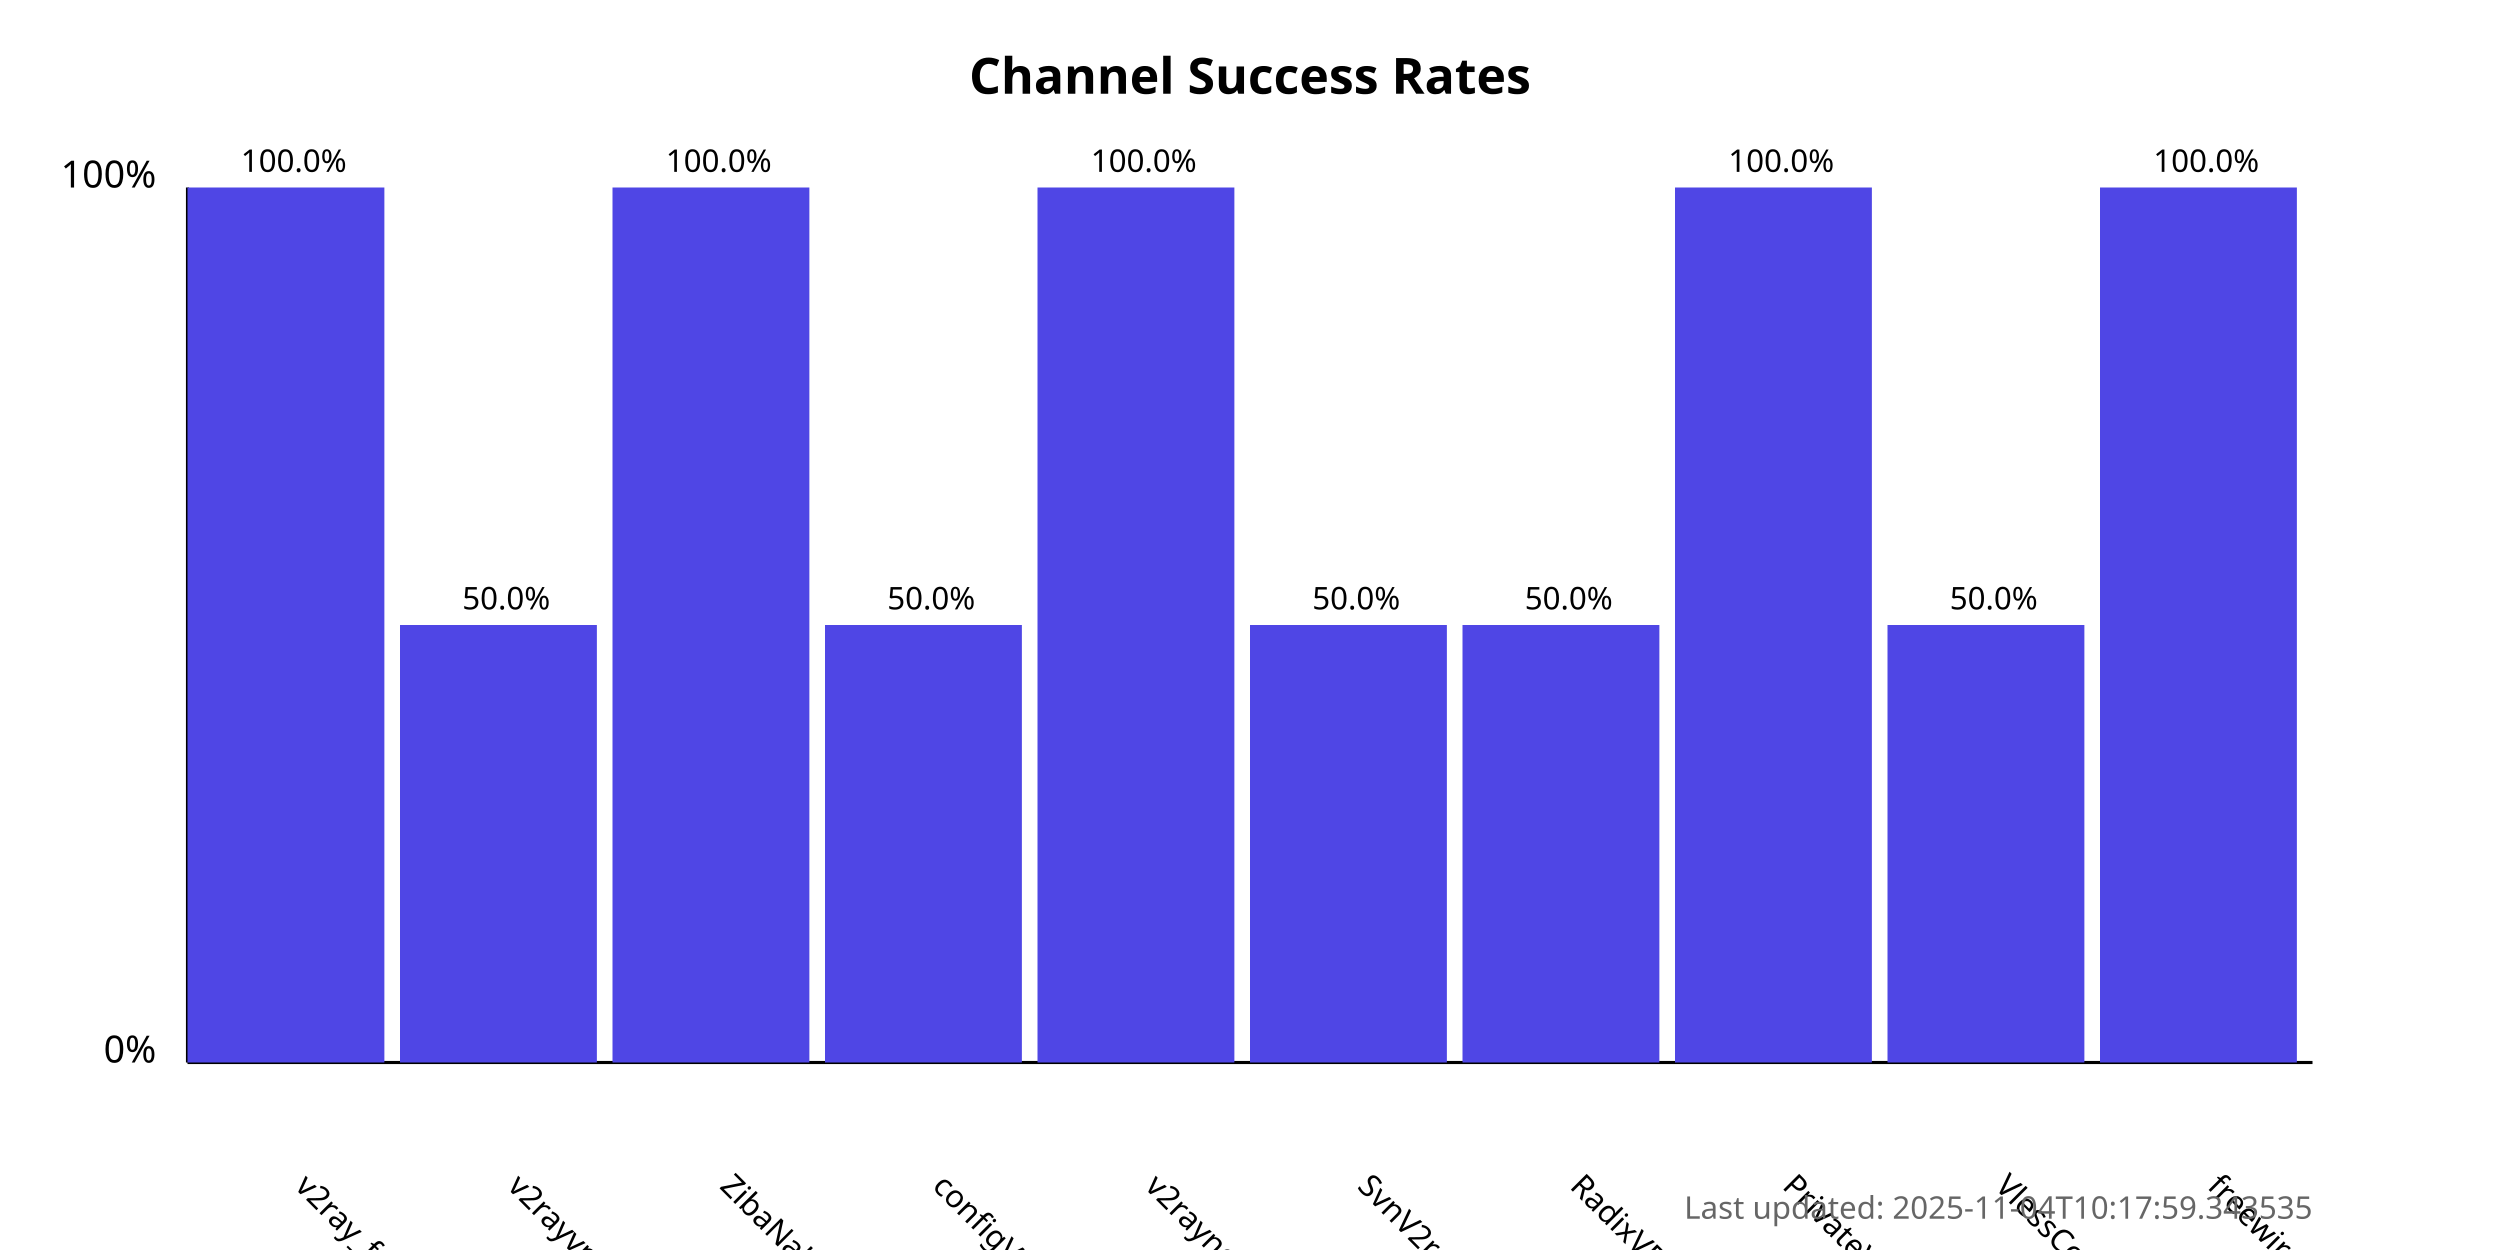
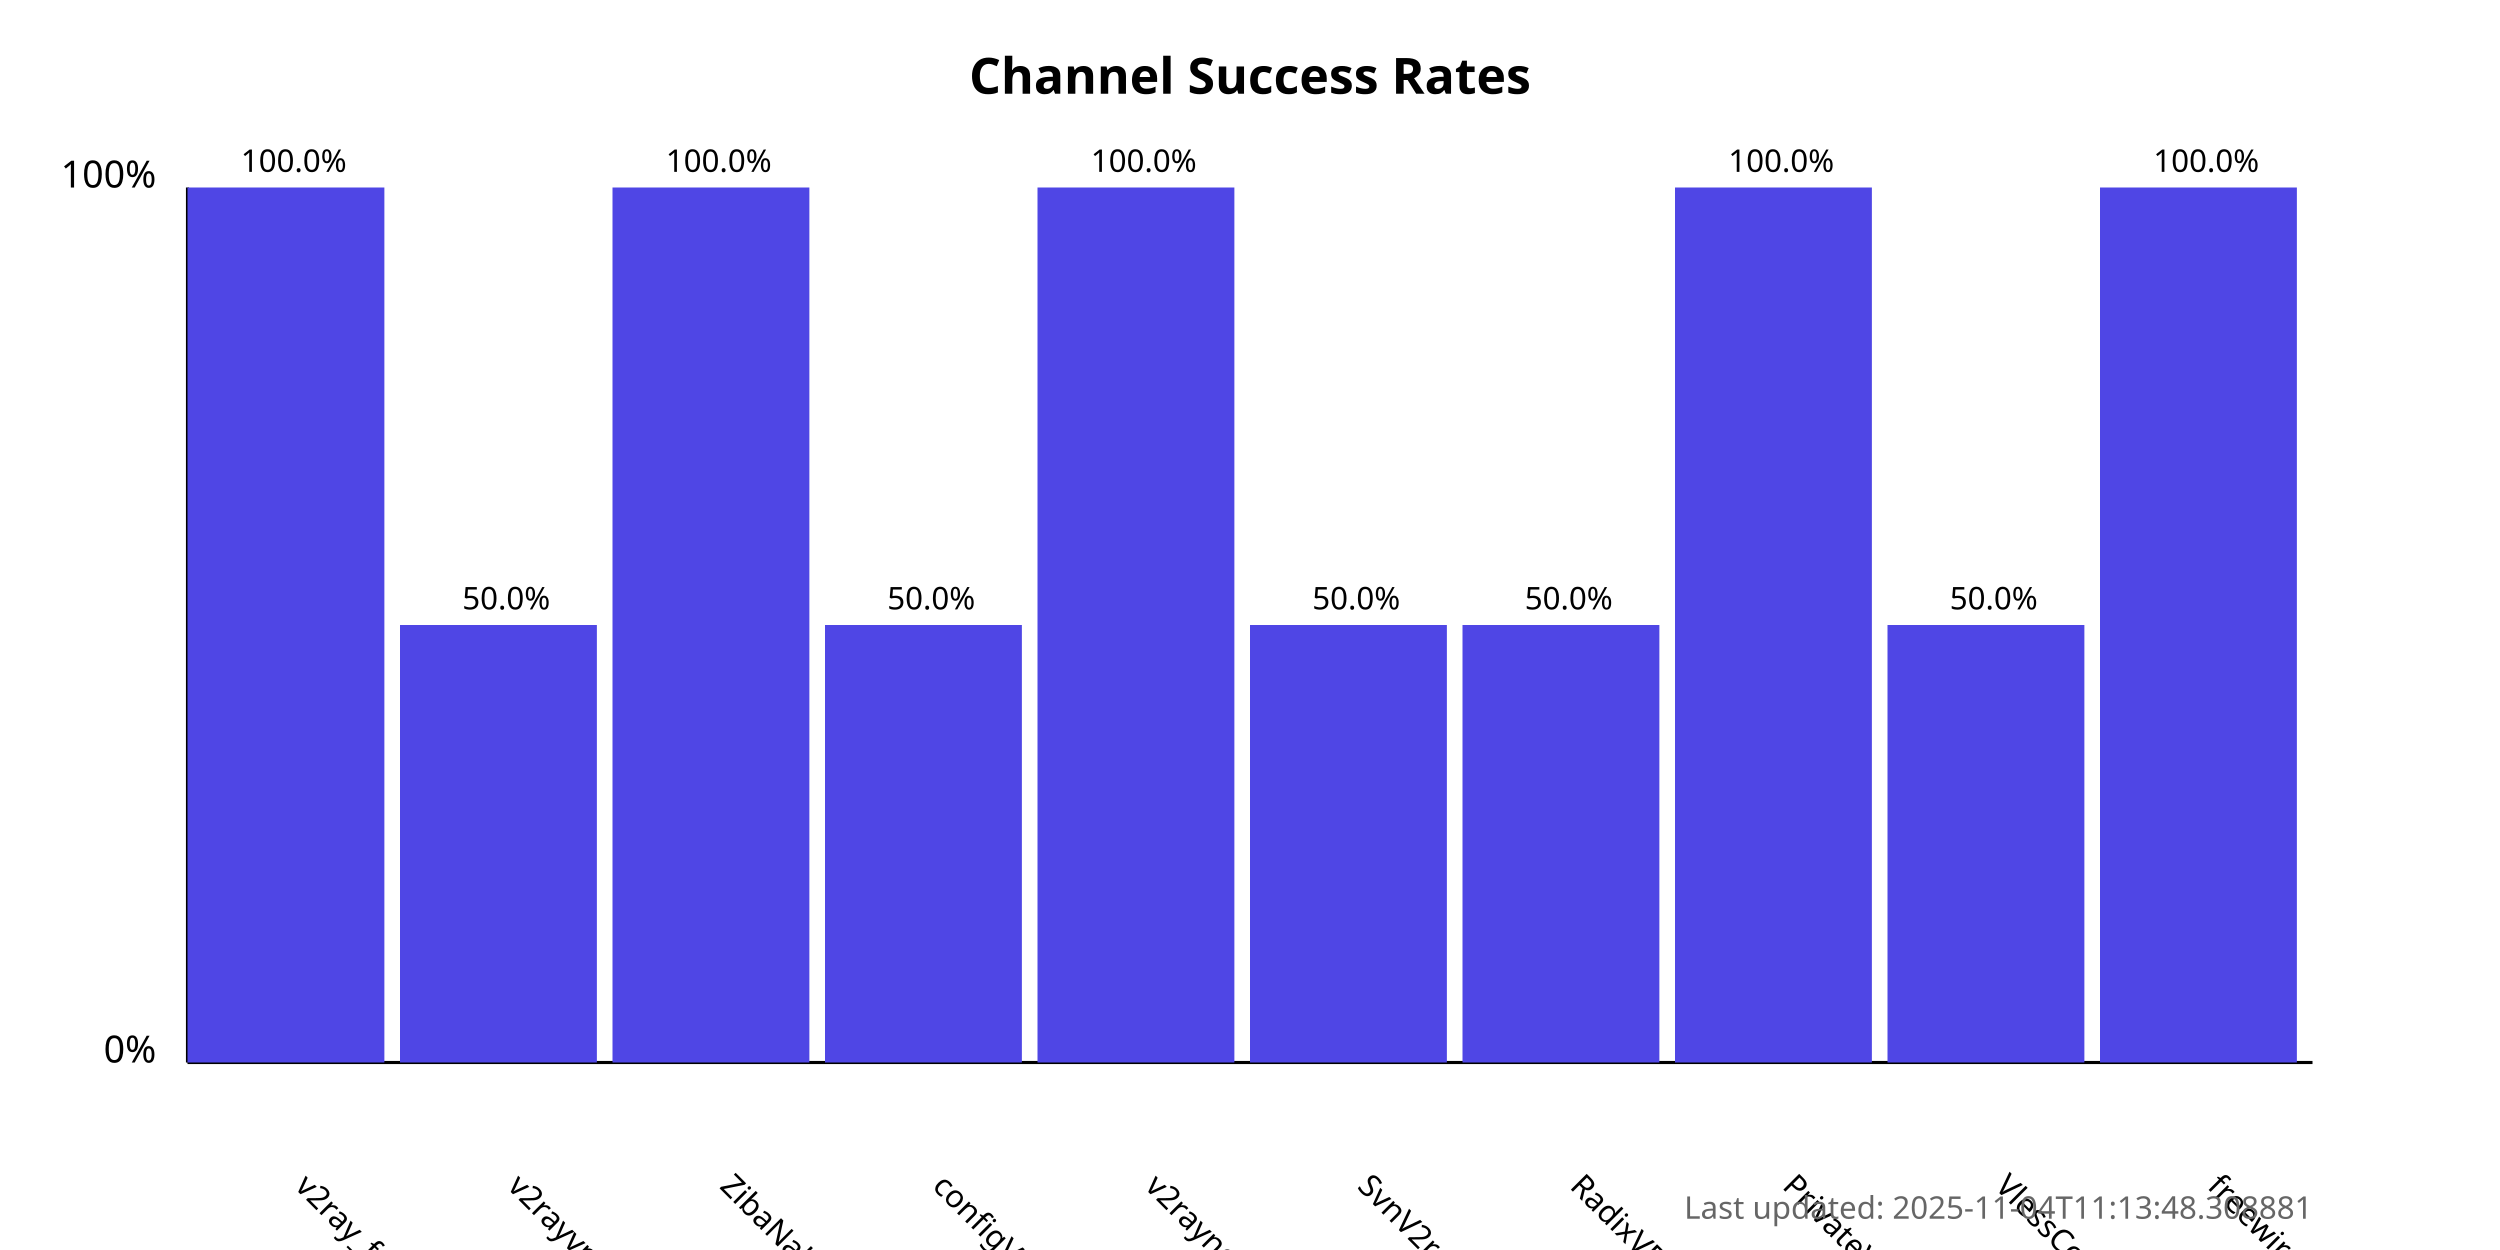
<svg xmlns="http://www.w3.org/2000/svg" width="800" height="400">
  <style>
            .chart-title { font: bold 16px sans-serif; }
            .axis-label { font: 12px sans-serif; }
            .tick-label { font: 10px sans-serif; }
            .bar { fill: #4f46e5; }
            .bar:hover { fill: #6366f1; }
            .timestamp { font: 10px sans-serif; fill: #666; }
        </style>
  <text x="400.0" y="30" text-anchor="middle" class="chart-title">
            Channel Success Rates
        </text>
  <line x1="60" y1="340" x2="60" y2="60" stroke="black" stroke-width="1" />
  <line x1="60" y1="340" x2="740" y2="340" stroke="black" stroke-width="1" />
  <text x="50" y="340" text-anchor="end" class="axis-label">0%</text>
  <text x="50" y="60" text-anchor="end" class="axis-label">100%</text>
  <g>
    <rect x="60" y="60.0" width="63.0" height="280.0" class="bar" />
    <text x="94.0" y="380" transform="rotate(45, 94.0, 380)" text-anchor="start" class="tick-label">
                v2ray_free_conf
            </text>
    <text x="94.0" y="55.0" text-anchor="middle" class="tick-label">
                100.0%
            </text>
  </g>
  <g>
    <rect x="128.0" y="200.0" width="63.0" height="140.0" class="bar" />
    <text x="162.0" y="380" transform="rotate(45, 162.0, 380)" text-anchor="start" class="tick-label">
                v2rayvpno
            </text>
    <text x="162.0" y="195.0" text-anchor="middle" class="tick-label">
                50.0%
            </text>
  </g>
  <g>
    <rect x="196.0" y="60.0" width="63.0" height="280.0" class="bar" />
    <text x="230.0" y="380" transform="rotate(45, 230.0, 380)" text-anchor="start" class="tick-label">
                ZibaNabz
            </text>
    <text x="230.0" y="55.0" text-anchor="middle" class="tick-label">
                100.0%
            </text>
  </g>
  <g>
    <rect x="264.0" y="200.0" width="63.0" height="140.0" class="bar" />
    <text x="298.0" y="380" transform="rotate(45, 298.0, 380)" text-anchor="start" class="tick-label">
                configV2rayForFree
            </text>
    <text x="298.0" y="195.0" text-anchor="middle" class="tick-label">
                50.0%
            </text>
  </g>
  <g>
    <rect x="332.0" y="60.0" width="63.0" height="280.0" class="bar" />
    <text x="366.0" y="380" transform="rotate(45, 366.0, 380)" text-anchor="start" class="tick-label">
                v2rayngvpn
            </text>
    <text x="366.0" y="55.0" text-anchor="middle" class="tick-label">
                100.0%
            </text>
  </g>
  <g>
    <rect x="400.0" y="200.0" width="63.0" height="140.0" class="bar" />
    <text x="434.0" y="380" transform="rotate(45, 434.0, 380)" text-anchor="start" class="tick-label">
                SvnV2ray
            </text>
    <text x="434.0" y="195.0" text-anchor="middle" class="tick-label">
                50.0%
            </text>
  </g>
  <g>
    <rect x="468.0" y="200.0" width="63.0" height="140.0" class="bar" />
    <text x="502.0" y="380" transform="rotate(45, 502.0, 380)" text-anchor="start" class="tick-label">
                RadixVPN
            </text>
    <text x="502.0" y="195.0" text-anchor="middle" class="tick-label">
                50.0%
            </text>
  </g>
  <g>
    <rect x="536.0" y="60.0" width="63.0" height="280.0" class="bar" />
    <text x="570.0" y="380" transform="rotate(45, 570.0, 380)" text-anchor="start" class="tick-label">
                PrivateVPNs
            </text>
    <text x="570.0" y="55.0" text-anchor="middle" class="tick-label">
                100.0%
            </text>
  </g>
  <g>
    <rect x="604.0" y="200.0" width="63.0" height="140.0" class="bar" />
    <text x="638.0" y="380" transform="rotate(45, 638.0, 380)" text-anchor="start" class="tick-label">
                VlessConfig
            </text>
    <text x="638.0" y="195.0" text-anchor="middle" class="tick-label">
                50.0%
            </text>
  </g>
  <g>
    <rect x="672.0" y="60.0" width="63.0" height="280.0" class="bar" />
    <text x="706.0" y="380" transform="rotate(45, 706.0, 380)" text-anchor="start" class="tick-label">
                freewireguard
            </text>
    <text x="706.0" y="55.0" text-anchor="middle" class="tick-label">
                100.0%
            </text>
  </g>
  <text x="740" y="390" text-anchor="end" class="timestamp">
-             Last updated: 2025-11-04T10:17:59.343535
+             Last updated: 2025-11-04T11:13:48.308881
        </text>
</svg>
